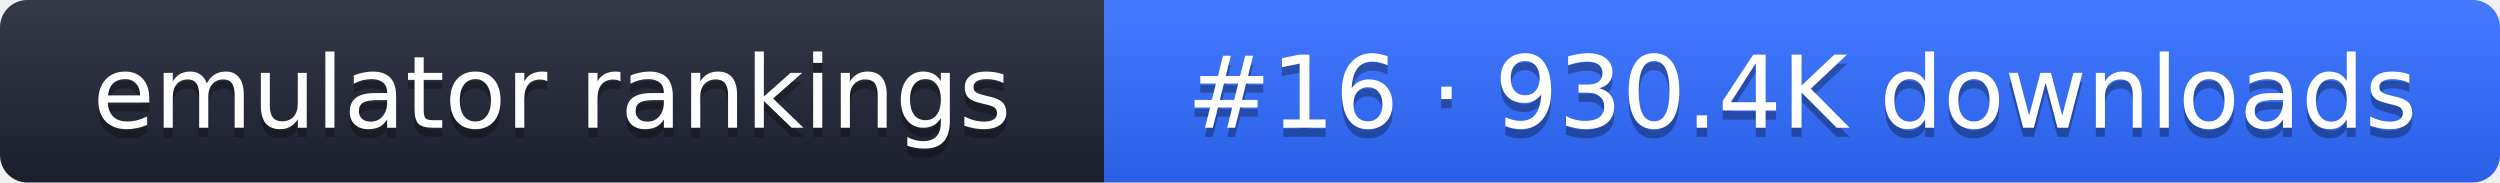
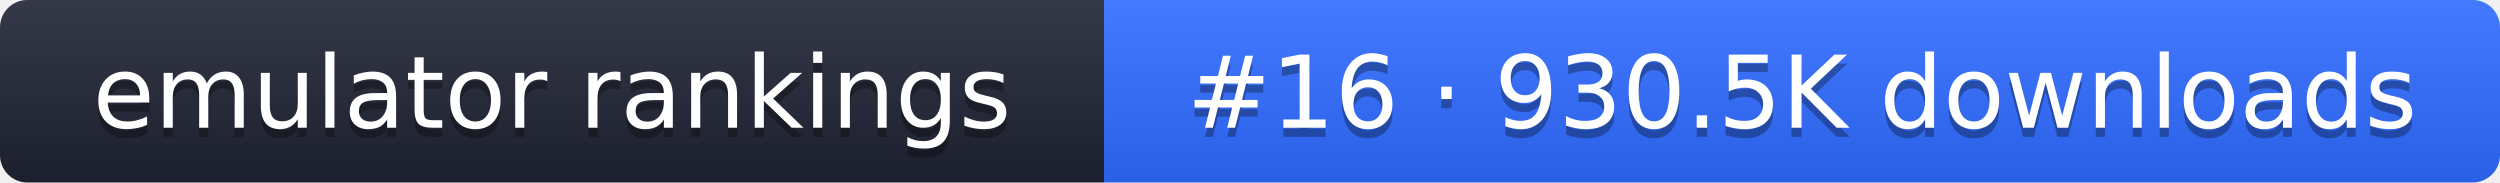
- <svg xmlns="http://www.w3.org/2000/svg" width="274" height="20" role="img" aria-label="emulator rankings: #16 · 930.4K downloads">
+ <svg xmlns="http://www.w3.org/2000/svg" width="274" height="20" role="img" aria-label="emulator rankings: #16 · 930.5K downloads">
  <linearGradient id="g" x2="0" y2="100%">
    <stop offset="0" stop-color="#fff" stop-opacity=".1" />
    <stop offset="1" stop-opacity=".1" />
  </linearGradient>
  <clipPath id="r">
    <rect width="274" height="20" rx="3" fill="#fff" />
  </clipPath>
  <g clip-path="url(#r)">
    <rect width="121" height="20" fill="#1f2433" />
    <rect x="121" width="153" height="20" fill="#2f6bff" />
    <rect width="274" height="20" fill="url(#g)" />
  </g>
  <g fill="#fff" text-anchor="middle" font-family="Verdana,DejaVu Sans,sans-serif" font-size="11">
    <text x="60.5" y="15" fill="#010101" fill-opacity=".3">emulator rankings</text>
    <text x="60.5" y="14">emulator rankings</text>
-     <text x="197.5" y="15" fill="#010101" fill-opacity=".3">#16 · 930.4K downloads</text>
-     <text x="197.5" y="14">#16 · 930.4K downloads</text>
+     <text x="197.5" y="15" fill="#010101" fill-opacity=".3">#16 · 930.5K downloads</text>
+     <text x="197.5" y="14">#16 · 930.5K downloads</text>
  </g>
</svg>
